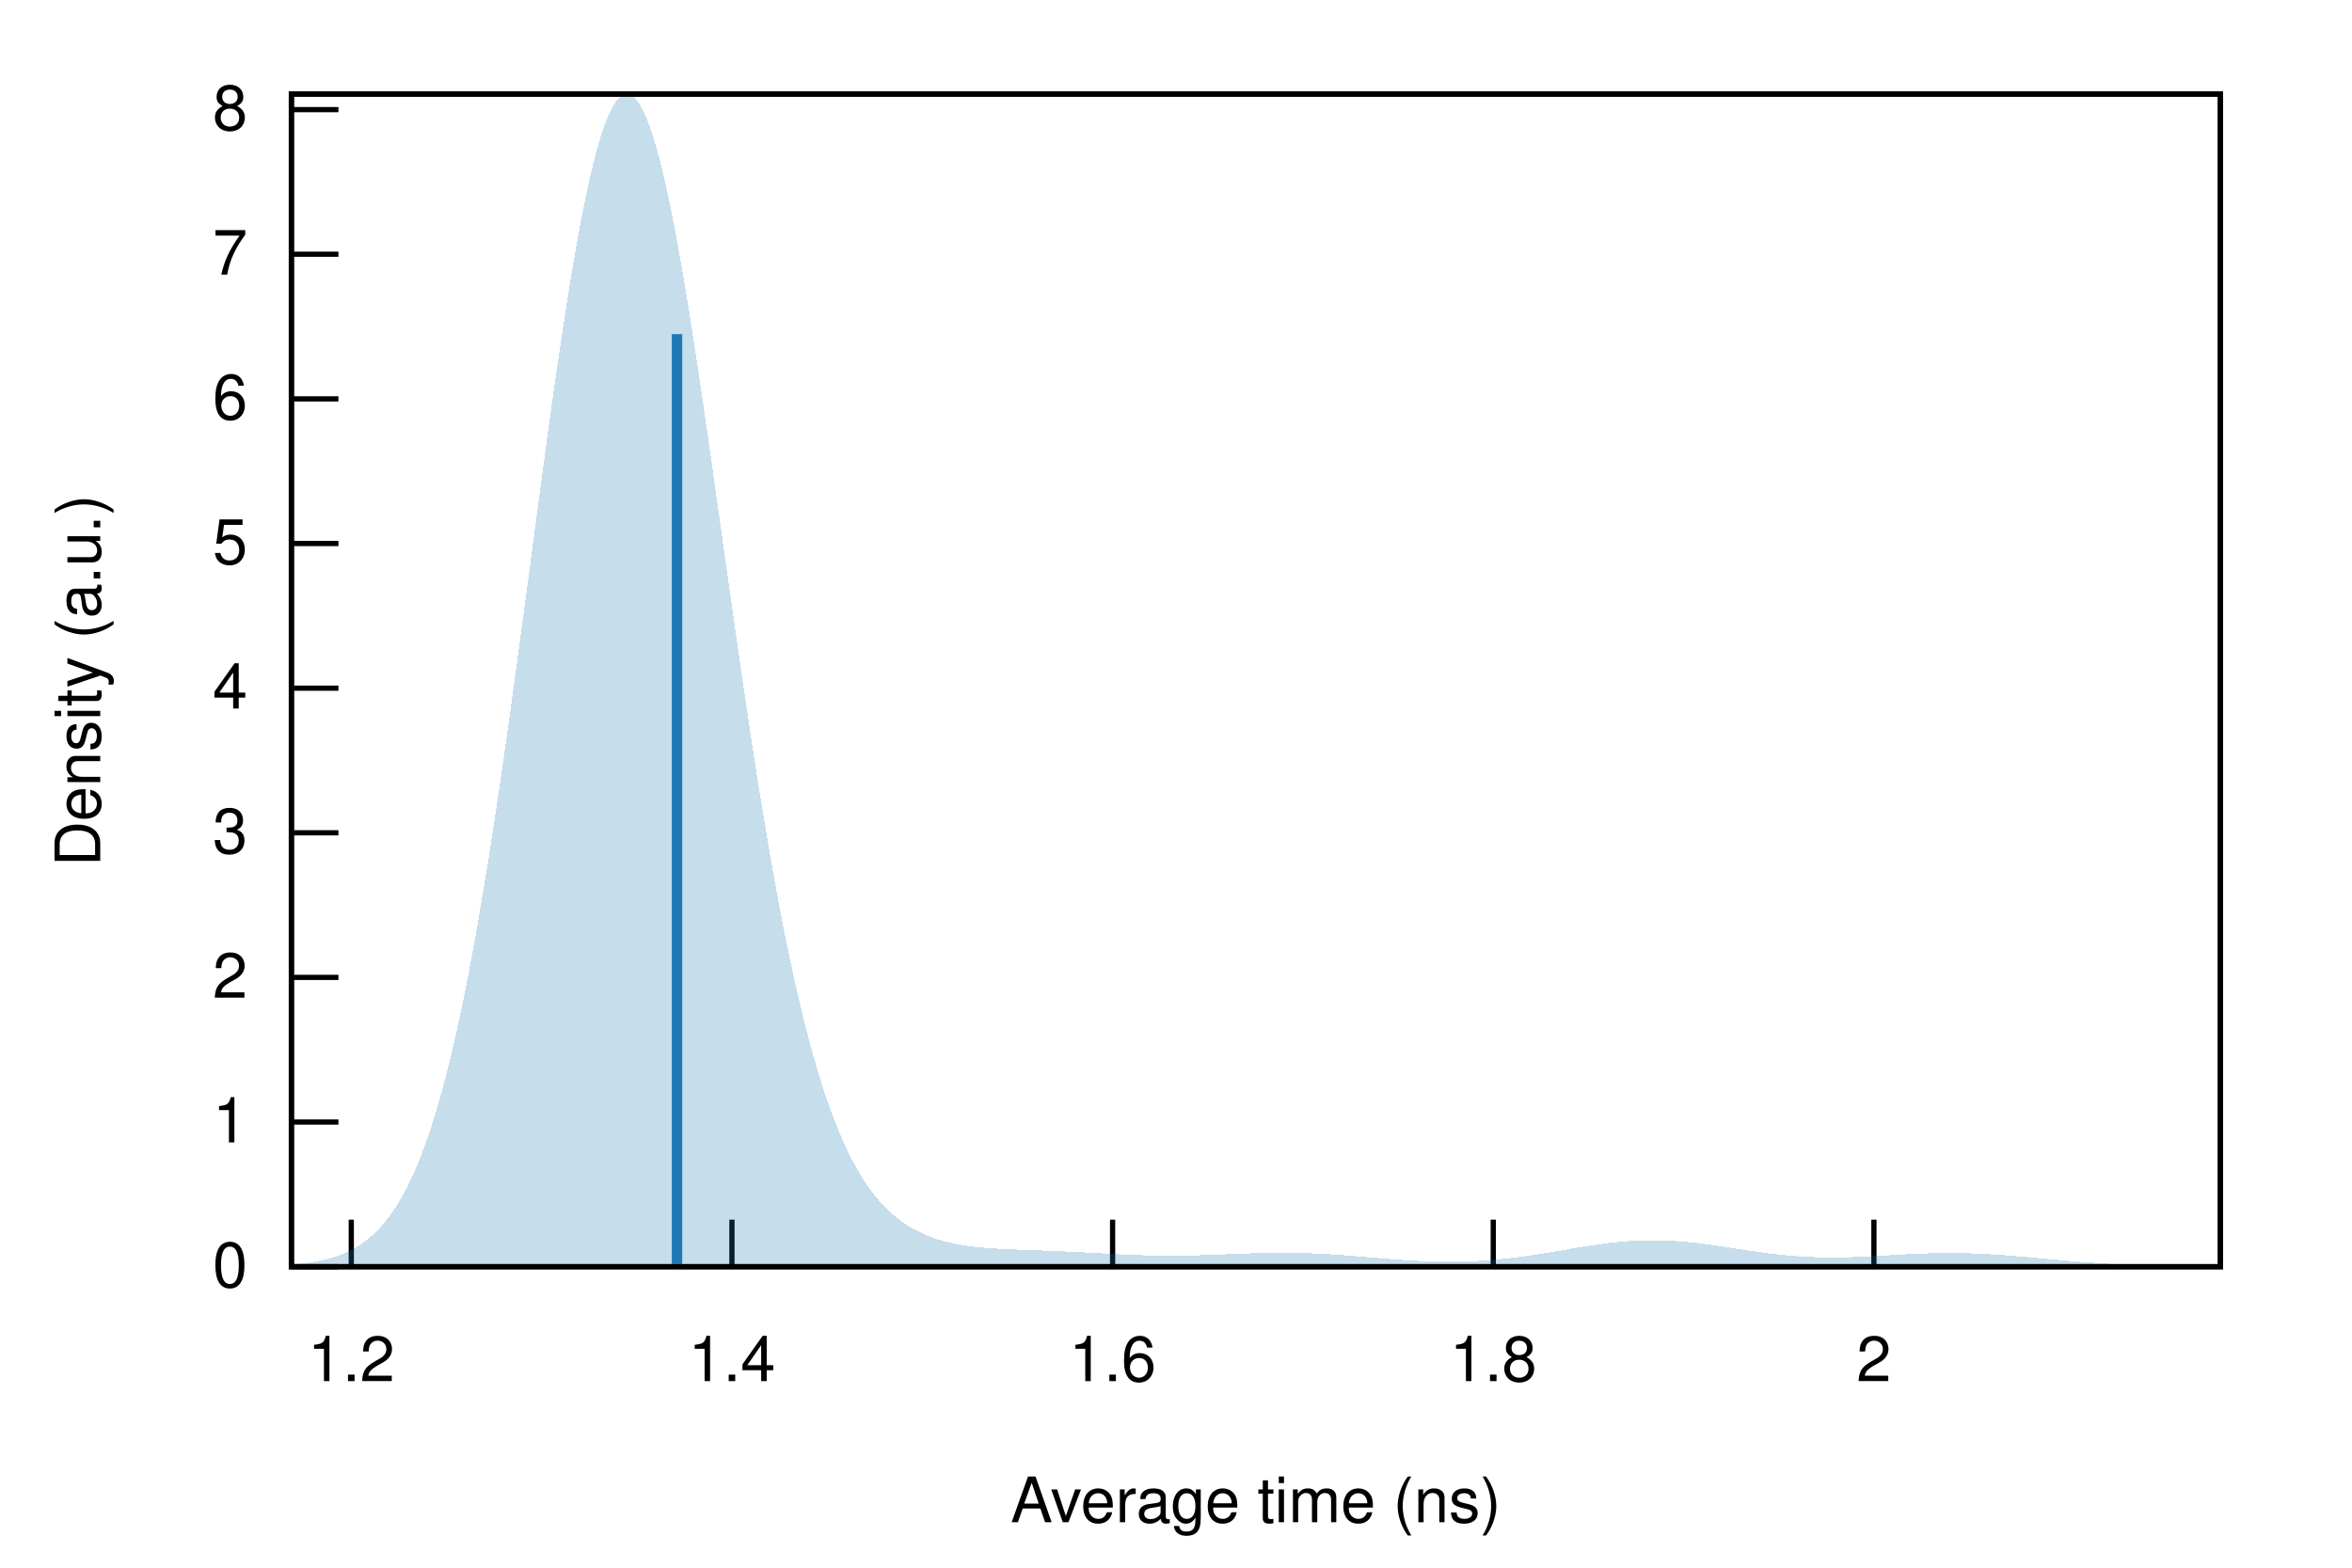
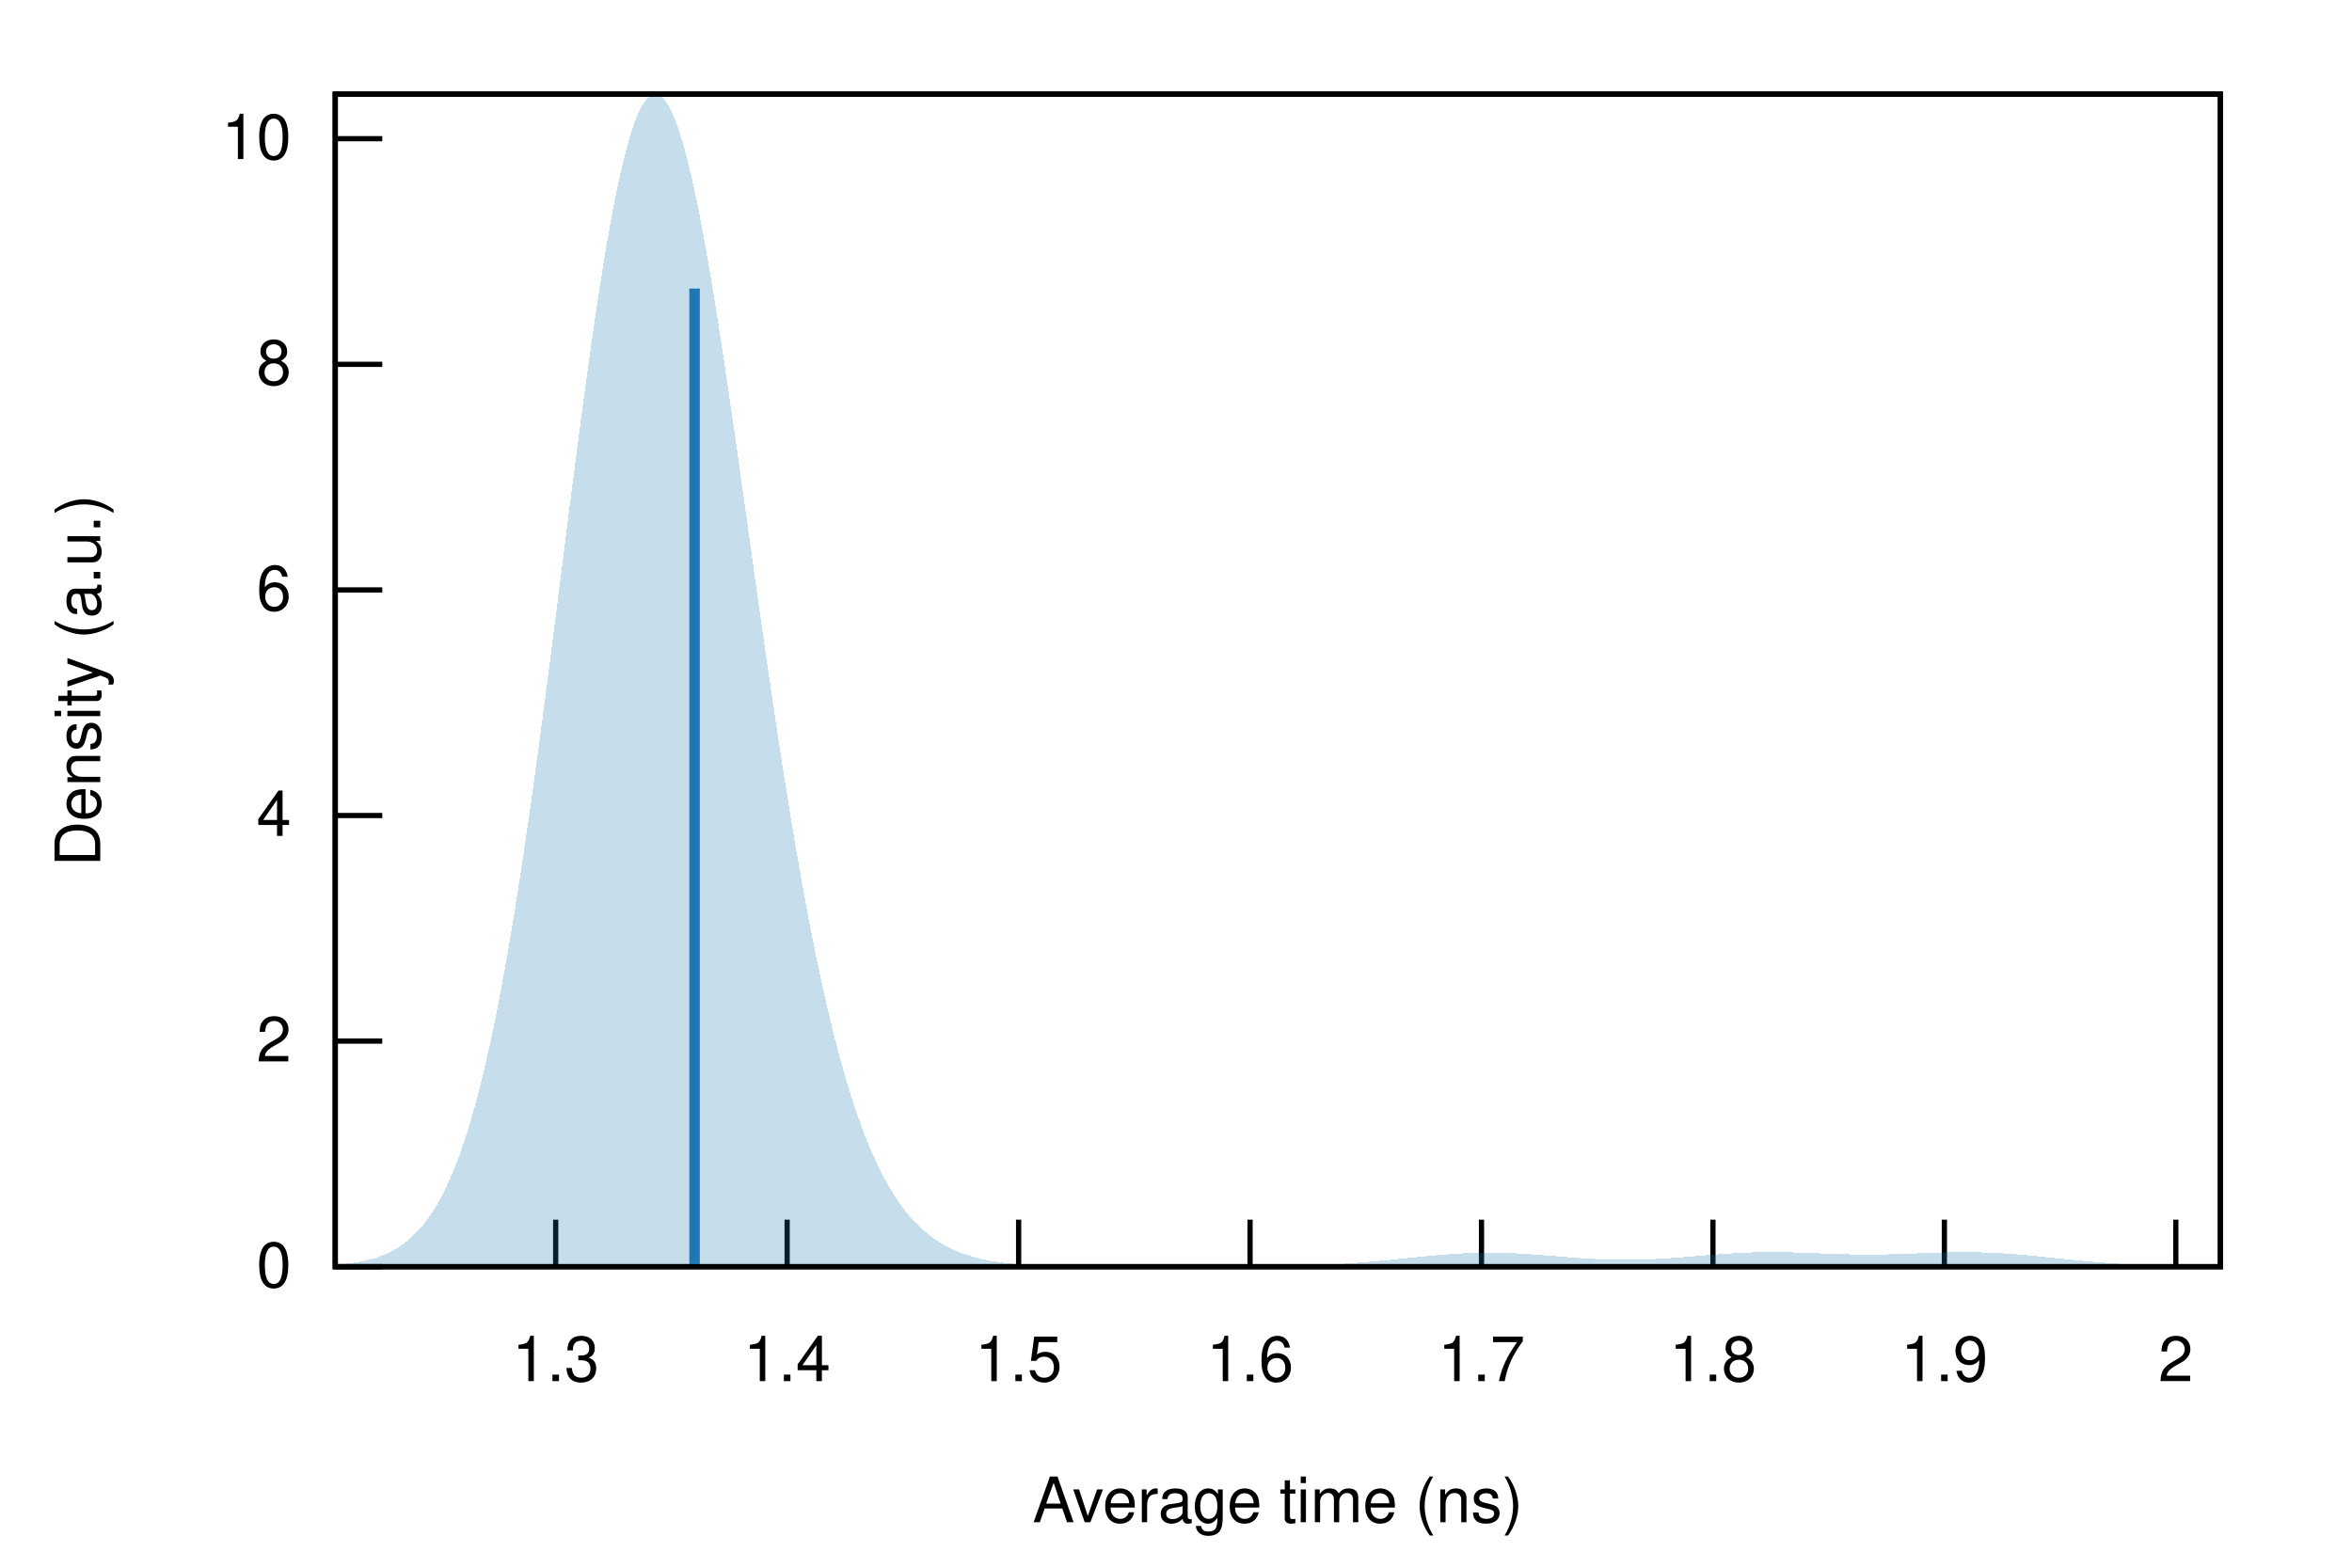
<svg xmlns="http://www.w3.org/2000/svg" xmlns:xlink="http://www.w3.org/1999/xlink" viewBox="0 0 450 300">
  <g id="gnuplot_canvas">
    <rect x="0" y="0" width="450" height="300" fill="none" />
    <defs>
      <circle id="gpDot" r="0.5" stroke-width="0.5" stroke="currentColor" />
      <path id="gpPt0" stroke-width="0.222" stroke="currentColor" d="M-1,0 h2 M0,-1 v2" />
      <path id="gpPt1" stroke-width="0.222" stroke="currentColor" d="M-1,-1 L1,1 M1,-1 L-1,1" />
      <path id="gpPt2" stroke-width="0.222" stroke="currentColor" d="M-1,0 L1,0 M0,-1 L0,1 M-1,-1 L1,1 M-1,1 L1,-1" />
      <rect id="gpPt3" stroke-width="0.222" stroke="currentColor" x="-1" y="-1" width="2" height="2" />
      <rect id="gpPt4" stroke-width="0.222" stroke="currentColor" fill="currentColor" x="-1" y="-1" width="2" height="2" />
      <circle id="gpPt5" stroke-width="0.222" stroke="currentColor" cx="0" cy="0" r="1" />
      <use xlink:href="#gpPt5" id="gpPt6" fill="currentColor" stroke="none" />
      <path id="gpPt7" stroke-width="0.222" stroke="currentColor" d="M0,-1.33 L-1.33,0.67 L1.33,0.67 z" />
      <use xlink:href="#gpPt7" id="gpPt8" fill="currentColor" stroke="none" />
      <use xlink:href="#gpPt7" id="gpPt9" stroke="currentColor" transform="rotate(180)" />
      <use xlink:href="#gpPt9" id="gpPt10" fill="currentColor" stroke="none" />
      <use xlink:href="#gpPt3" id="gpPt11" stroke="currentColor" transform="rotate(45)" />
      <use xlink:href="#gpPt11" id="gpPt12" fill="currentColor" stroke="none" />
      <path id="gpPt13" stroke-width="0.222" stroke="currentColor" d="M0,1.330 L1.265,0.411 L0.782,-1.067 L-0.782,-1.076 L-1.265,0.411 z" />
      <use xlink:href="#gpPt13" id="gpPt14" fill="currentColor" stroke="none" />
      <filter id="textbox" filterUnits="objectBoundingBox" x="0" y="0" height="1" width="1">
        <feFlood flood-color="white" flood-opacity="1" result="bgnd" />
        <feComposite in="SourceGraphic" in2="bgnd" operator="atop" />
      </filter>
      <filter id="greybox" filterUnits="objectBoundingBox" x="0" y="0" height="1" width="1">
        <feFlood flood-color="lightgrey" flood-opacity="1" result="grey" />
        <feComposite in="SourceGraphic" in2="grey" operator="atop" />
      </filter>
    </defs>
    <g fill="none" color="white" stroke="currentColor" stroke-width="1.00" stroke-linecap="butt" stroke-linejoin="miter">
</g>
    <g fill="none" color="black" stroke="currentColor" stroke-width="1.00" stroke-linecap="butt" stroke-linejoin="miter">
-       <path stroke="black" d="M55.75,242.40 L64.75,242.40  " />
-       <g transform="translate(47.36,246.30)" stroke="none" fill="black" font-family="Helvetica" font-size="12.00" text-anchor="end">
+       <path stroke="black" d="M64.14,242.40 L73.14,242.40  " />
+       <g transform="translate(55.75,246.30)" stroke="none" fill="black" font-family="Helvetica" font-size="12.00" text-anchor="end">
        <text>
          <tspan font-family="Helvetica"> 0</tspan>
        </text>
      </g>
    </g>
    <g fill="none" color="black" stroke="currentColor" stroke-width="1.00" stroke-linecap="butt" stroke-linejoin="miter">
-       <path stroke="black" d="M55.75,214.72 L64.75,214.72  " />
-       <g transform="translate(47.36,218.62)" stroke="none" fill="black" font-family="Helvetica" font-size="12.00" text-anchor="end">
-         <text>
-           <tspan font-family="Helvetica"> 1</tspan>
-         </text>
-       </g>
-     </g>
-     <g fill="none" color="black" stroke="currentColor" stroke-width="1.00" stroke-linecap="butt" stroke-linejoin="miter">
-       <path stroke="black" d="M55.75,187.04 L64.75,187.04  " />
-       <g transform="translate(47.36,190.94)" stroke="none" fill="black" font-family="Helvetica" font-size="12.00" text-anchor="end">
+       <path stroke="black" d="M64.14,199.23 L73.14,199.23  " />
+       <g transform="translate(55.75,203.13)" stroke="none" fill="black" font-family="Helvetica" font-size="12.00" text-anchor="end">
        <text>
          <tspan font-family="Helvetica"> 2</tspan>
        </text>
      </g>
    </g>
    <g fill="none" color="black" stroke="currentColor" stroke-width="1.00" stroke-linecap="butt" stroke-linejoin="miter">
-       <path stroke="black" d="M55.75,159.37 L64.75,159.37  " />
-       <g transform="translate(47.36,163.27)" stroke="none" fill="black" font-family="Helvetica" font-size="12.00" text-anchor="end">
-         <text>
-           <tspan font-family="Helvetica"> 3</tspan>
-         </text>
-       </g>
-     </g>
-     <g fill="none" color="black" stroke="currentColor" stroke-width="1.00" stroke-linecap="butt" stroke-linejoin="miter">
-       <path stroke="black" d="M55.75,131.69 L64.75,131.69  " />
-       <g transform="translate(47.36,135.59)" stroke="none" fill="black" font-family="Helvetica" font-size="12.00" text-anchor="end">
+       <path stroke="black" d="M64.14,156.06 L73.14,156.06  " />
+       <g transform="translate(55.75,159.96)" stroke="none" fill="black" font-family="Helvetica" font-size="12.00" text-anchor="end">
        <text>
          <tspan font-family="Helvetica"> 4</tspan>
        </text>
      </g>
    </g>
    <g fill="none" color="black" stroke="currentColor" stroke-width="1.00" stroke-linecap="butt" stroke-linejoin="miter">
-       <path stroke="black" d="M55.75,104.01 L64.75,104.01  " />
-       <g transform="translate(47.36,107.91)" stroke="none" fill="black" font-family="Helvetica" font-size="12.00" text-anchor="end">
-         <text>
-           <tspan font-family="Helvetica"> 5</tspan>
-         </text>
-       </g>
-     </g>
-     <g fill="none" color="black" stroke="currentColor" stroke-width="1.00" stroke-linecap="butt" stroke-linejoin="miter">
-       <path stroke="black" d="M55.75,76.33 L64.75,76.33  " />
-       <g transform="translate(47.36,80.23)" stroke="none" fill="black" font-family="Helvetica" font-size="12.00" text-anchor="end">
+       <path stroke="black" d="M64.14,112.89 L73.14,112.89  " />
+       <g transform="translate(55.75,116.79)" stroke="none" fill="black" font-family="Helvetica" font-size="12.00" text-anchor="end">
        <text>
          <tspan font-family="Helvetica"> 6</tspan>
        </text>
      </g>
    </g>
    <g fill="none" color="black" stroke="currentColor" stroke-width="1.00" stroke-linecap="butt" stroke-linejoin="miter">
-       <path stroke="black" d="M55.75,48.65 L64.75,48.65  " />
-       <g transform="translate(47.36,52.55)" stroke="none" fill="black" font-family="Helvetica" font-size="12.00" text-anchor="end">
-         <text>
-           <tspan font-family="Helvetica"> 7</tspan>
-         </text>
-       </g>
-     </g>
-     <g fill="none" color="black" stroke="currentColor" stroke-width="1.00" stroke-linecap="butt" stroke-linejoin="miter">
-       <path stroke="black" d="M55.75,20.98 L64.75,20.98  " />
-       <g transform="translate(47.36,24.88)" stroke="none" fill="black" font-family="Helvetica" font-size="12.00" text-anchor="end">
+       <path stroke="black" d="M64.14,69.72 L73.14,69.72  " />
+       <g transform="translate(55.75,73.62)" stroke="none" fill="black" font-family="Helvetica" font-size="12.00" text-anchor="end">
        <text>
          <tspan font-family="Helvetica"> 8</tspan>
        </text>
      </g>
    </g>
    <g fill="none" color="black" stroke="currentColor" stroke-width="1.00" stroke-linecap="butt" stroke-linejoin="miter">
-       <path stroke="black" d="M67.21,242.40 L67.21,233.40  " />
-       <g transform="translate(67.21,264.30)" stroke="none" fill="black" font-family="Helvetica" font-size="12.00" text-anchor="middle">
+       <path stroke="black" d="M64.14,26.54 L73.14,26.54  " />
+       <g transform="translate(55.75,30.44)" stroke="none" fill="black" font-family="Helvetica" font-size="12.00" text-anchor="end">
        <text>
-           <tspan font-family="Helvetica"> 1.2</tspan>
+           <tspan font-family="Helvetica"> 10</tspan>
        </text>
      </g>
    </g>
    <g fill="none" color="black" stroke="currentColor" stroke-width="1.00" stroke-linecap="butt" stroke-linejoin="miter">
-       <path stroke="black" d="M140.04,242.40 L140.04,233.40  " />
-       <g transform="translate(140.04,264.30)" stroke="none" fill="black" font-family="Helvetica" font-size="12.00" text-anchor="middle">
+       <path stroke="black" d="M106.32,242.40 L106.32,233.40  " />
+       <g transform="translate(106.32,264.30)" stroke="none" fill="black" font-family="Helvetica" font-size="12.00" text-anchor="middle">
+         <text>
+           <tspan font-family="Helvetica"> 1.3</tspan>
+         </text>
+       </g>
+     </g>
+     <g fill="none" color="black" stroke="currentColor" stroke-width="1.00" stroke-linecap="butt" stroke-linejoin="miter">
+       <path stroke="black" d="M150.60,242.40 L150.60,233.40  " />
+       <g transform="translate(150.60,264.30)" stroke="none" fill="black" font-family="Helvetica" font-size="12.00" text-anchor="middle">
        <text>
          <tspan font-family="Helvetica"> 1.4</tspan>
        </text>
      </g>
    </g>
    <g fill="none" color="black" stroke="currentColor" stroke-width="1.00" stroke-linecap="butt" stroke-linejoin="miter">
-       <path stroke="black" d="M212.87,242.40 L212.87,233.40  " />
-       <g transform="translate(212.87,264.30)" stroke="none" fill="black" font-family="Helvetica" font-size="12.00" text-anchor="middle">
+       <path stroke="black" d="M194.89,242.40 L194.89,233.40  " />
+       <g transform="translate(194.89,264.30)" stroke="none" fill="black" font-family="Helvetica" font-size="12.00" text-anchor="middle">
+         <text>
+           <tspan font-family="Helvetica"> 1.5</tspan>
+         </text>
+       </g>
+     </g>
+     <g fill="none" color="black" stroke="currentColor" stroke-width="1.00" stroke-linecap="butt" stroke-linejoin="miter">
+       <path stroke="black" d="M239.17,242.40 L239.17,233.40  " />
+       <g transform="translate(239.17,264.30)" stroke="none" fill="black" font-family="Helvetica" font-size="12.00" text-anchor="middle">
        <text>
          <tspan font-family="Helvetica"> 1.6</tspan>
        </text>
      </g>
    </g>
    <g fill="none" color="black" stroke="currentColor" stroke-width="1.00" stroke-linecap="butt" stroke-linejoin="miter">
-       <path stroke="black" d="M285.70,242.40 L285.70,233.40  " />
-       <g transform="translate(285.70,264.30)" stroke="none" fill="black" font-family="Helvetica" font-size="12.00" text-anchor="middle">
+       <path stroke="black" d="M283.45,242.40 L283.45,233.40  " />
+       <g transform="translate(283.45,264.30)" stroke="none" fill="black" font-family="Helvetica" font-size="12.00" text-anchor="middle">
+         <text>
+           <tspan font-family="Helvetica"> 1.7</tspan>
+         </text>
+       </g>
+     </g>
+     <g fill="none" color="black" stroke="currentColor" stroke-width="1.00" stroke-linecap="butt" stroke-linejoin="miter">
+       <path stroke="black" d="M327.73,242.40 L327.73,233.40  " />
+       <g transform="translate(327.73,264.30)" stroke="none" fill="black" font-family="Helvetica" font-size="12.00" text-anchor="middle">
        <text>
          <tspan font-family="Helvetica"> 1.8</tspan>
        </text>
      </g>
    </g>
    <g fill="none" color="black" stroke="currentColor" stroke-width="1.00" stroke-linecap="butt" stroke-linejoin="miter">
-       <path stroke="black" d="M358.53,242.40 L358.53,233.40  " />
-       <g transform="translate(358.53,264.30)" stroke="none" fill="black" font-family="Helvetica" font-size="12.00" text-anchor="middle">
+       <path stroke="black" d="M372.01,242.40 L372.01,233.40  " />
+       <g transform="translate(372.01,264.30)" stroke="none" fill="black" font-family="Helvetica" font-size="12.00" text-anchor="middle">
+         <text>
+           <tspan font-family="Helvetica"> 1.9</tspan>
+         </text>
+       </g>
+     </g>
+     <g fill="none" color="black" stroke="currentColor" stroke-width="1.00" stroke-linecap="butt" stroke-linejoin="miter">
+       <path stroke="black" d="M416.29,242.40 L416.29,233.40  " />
+       <g transform="translate(416.29,264.30)" stroke="none" fill="black" font-family="Helvetica" font-size="12.00" text-anchor="middle">
        <text>
          <tspan font-family="Helvetica"> 2</tspan>
        </text>
      </g>
    </g>
    <g fill="none" color="black" stroke="currentColor" stroke-width="1.00" stroke-linecap="butt" stroke-linejoin="miter">
</g>
    <g fill="none" color="black" stroke="currentColor" stroke-width="1.00" stroke-linecap="butt" stroke-linejoin="miter">
-       <path stroke="black" d="M55.75,18.01 L55.75,242.40 L424.82,242.40 L424.82,18.01 L55.75,18.01 Z  " />
+       <path stroke="black" d="M64.14,18.01 L64.14,242.40 L424.82,242.40 L424.82,18.01 L64.14,18.01 Z  " />
    </g>
    <g fill="none" color="black" stroke="currentColor" stroke-width="1.00" stroke-linecap="butt" stroke-linejoin="miter">
      <g transform="translate(19.18,130.21) rotate(270)" stroke="none" fill="black" font-family="Helvetica" font-size="12.00" text-anchor="middle">
        <text>
          <tspan font-family="Helvetica">Density (a.u.)</tspan>
        </text>
      </g>
    </g>
    <g fill="none" color="black" stroke="currentColor" stroke-width="1.00" stroke-linecap="butt" stroke-linejoin="miter">
-       <g transform="translate(240.28,291.30)" stroke="none" fill="black" font-family="Helvetica" font-size="12.00" text-anchor="middle">
+       <g transform="translate(244.48,291.30)" stroke="none" fill="black" font-family="Helvetica" font-size="12.00" text-anchor="middle">
        <text>
          <tspan font-family="Helvetica">Average time (ns)</tspan>
        </text>
      </g>
    </g>
    <g fill="none" color="black" stroke="currentColor" stroke-width="1.00" stroke-linecap="butt" stroke-linejoin="miter">
</g>
    <g id="gnuplot_plot_1">
      <g fill="none" color="black" stroke="currentColor" stroke-width="1.00" stroke-linecap="butt" stroke-linejoin="miter">
        <g stroke="none" shape-rendering="crispEdges">
-           <polygon fill="rgb( 31, 120, 180)" fill-opacity="0.25" points="55.75,242.00 56.49,241.94 57.23,241.87 57.97,241.78 58.71,241.69 59.45,241.58 60.19,241.46 60.93,241.32 61.67,241.17 62.41,240.99 63.15,240.80 63.89,240.58 64.63,240.33 65.37,240.05 66.10,239.74 66.84,239.39 67.58,239.01 68.32,238.58 69.06,238.10 69.80,237.58 70.54,237.00 71.28,236.36 72.02,235.65 72.76,234.88 73.50,234.03 74.24,233.10 74.98,232.09 75.72,230.99 76.46,229.79 77.20,228.49 77.94,227.08 78.68,225.56 79.42,223.92 80.16,222.15 80.90,220.25 81.64,218.22 82.38,216.04 83.12,213.72 83.86,211.25 84.60,208.63 85.33,205.84 86.07,202.89 86.81,199.78 87.55,196.50 88.29,193.06 89.03,189.45 89.77,185.67 90.51,181.72 91.25,177.61 91.99,173.34 92.73,168.91 93.47,164.34 94.21,159.62 94.95,154.76 95.69,149.77 96.43,144.67 97.17,139.46 97.91,134.16 98.65,128.78 99.39,123.33 100.13,117.83 100.87,112.30 101.61,106.75 102.35,101.20 103.09,95.67 103.83,90.18 104.56,84.75 105.30,79.40 106.04,74.15 106.78,69.02 107.52,64.03 108.26,59.21 109.00,54.57 109.74,50.12 110.48,45.90 111.22,41.92 111.96,38.20 112.70,34.75 113.44,31.59 114.18,28.73 114.92,26.19 115.66,23.98 116.40,22.10 117.14,20.57 117.88,19.39 118.62,18.57 119.36,18.11 120.10,18.01 120.84,18.27 121.58,18.89 122.32,19.86 123.06,21.18 123.79,22.85 124.53,24.84 125.27,27.16 126.01,29.79 126.75,32.71 127.49,35.92 128.23,39.39 128.97,43.12 129.71,47.07 130.45,51.24 131.19,55.61 131.93,60.15 132.67,64.85 133.41,69.69 134.15,74.65 134.89,79.70 135.63,84.84 136.37,90.03 137.11,95.27 137.85,100.53 138.59,105.80 139.33,111.05 140.07,116.28 140.81,121.47 141.55,126.60 142.29,131.67 143.03,136.65 143.76,141.54 144.50,146.33 145.24,151.01 145.98,155.57 146.72,160.00 147.46,164.30 148.20,168.46 148.94,172.48 149.68,176.36 150.42,180.09 151.16,183.67 151.90,187.10 152.64,190.38 153.38,193.51 154.12,196.49 154.86,199.33 155.60,202.02 156.34,204.58 157.08,207.00 157.82,209.28 158.56,211.43 159.30,213.46 160.04,215.37 160.78,217.17 161.52,218.85 162.26,220.42 162.99,221.89 163.73,223.27 164.47,224.55 165.21,225.75 165.95,226.86 166.69,227.89 167.43,228.85 168.17,229.74 168.91,230.56 169.65,231.32 170.39,232.02 171.13,232.67 171.87,233.27 172.61,233.82 173.35,234.33 174.09,234.79 174.83,235.22 175.57,235.61 176.31,235.97 177.05,236.30 177.79,236.60 178.53,236.87 179.27,237.12 180.01,237.34 180.75,237.55 181.49,237.73 182.22,237.90 182.96,238.05 183.70,238.19 184.44,238.31 185.18,238.42 185.92,238.52 186.66,238.60 187.40,238.68 188.14,238.75 188.88,238.82 189.62,238.87 190.36,238.92 191.10,238.97 191.84,239.01 192.58,239.05 193.32,239.08 194.06,239.11 194.80,239.14 195.54,239.17 196.28,239.20 197.02,239.22 197.76,239.25 198.50,239.28 199.24,239.30 199.98,239.33 200.72,239.36 201.45,239.39 202.19,239.42 202.93,239.45 203.67,239.48 204.41,239.52 205.15,239.55 205.89,239.59 206.63,239.62 207.37,239.66 208.11,239.70 208.85,239.74 209.59,239.78 210.33,239.82 211.07,239.86 211.81,239.90 212.55,239.94 213.29,239.98 214.03,240.02 214.77,240.05 215.51,240.09 216.25,240.12 216.99,240.15 217.73,240.18 218.47,240.20 219.21,240.23 219.95,240.25 220.69,240.26 221.42,240.28 222.16,240.29 222.90,240.29 223.64,240.30 224.38,240.30 225.12,240.30 225.86,240.29 226.60,240.28 227.34,240.27 228.08,240.25 228.82,240.23 229.56,240.21 230.30,240.19 231.04,240.16 231.78,240.14 232.52,240.11 233.26,240.08 234.00,240.05 234.74,240.02 235.48,239.99 236.22,239.96 236.96,239.93 237.70,239.90 238.44,239.87 239.18,239.85 239.92,239.82 240.65,239.80 241.39,239.78 242.13,239.76 242.87,239.75 243.61,239.74 244.35,239.73 245.09,239.73 245.83,239.73 246.57,239.74 247.31,239.74 248.05,239.76 248.79,239.77 249.53,239.79 250.27,239.82 251.01,239.85 251.75,239.88 252.49,239.92 253.23,239.96 253.97,240.00 254.71,240.04 255.45,240.09 256.19,240.15 256.93,240.20 257.67,240.26 258.41,240.31 259.15,240.37 259.88,240.43 260.62,240.50 261.36,240.56 262.10,240.62 262.84,240.68 263.58,240.74 264.32,240.80 265.06,240.86 265.80,240.92 266.54,240.98 267.28,241.03 268.02,241.09 268.76,241.14 269.50,241.18 270.24,241.23 270.98,241.27 271.72,241.30 272.46,241.34 273.20,241.37 273.94,241.39 274.68,241.41 275.42,241.43 276.16,241.44 276.90,241.44 277.64,241.44 278.38,241.44 279.12,241.43 279.85,241.41 280.59,241.39 281.33,241.36 282.07,241.33 282.81,241.29 283.55,241.25 284.29,241.20 285.03,241.14 285.77,241.08 286.51,241.02 287.25,240.94 287.99,240.87 288.73,240.78 289.47,240.70 290.21,240.60 290.95,240.51 291.69,240.41 292.43,240.30 293.17,240.19 293.91,240.08 294.65,239.96 295.39,239.84 296.13,239.72 296.87,239.60 297.61,239.48 298.35,239.35 299.08,239.22 299.82,239.10 300.56,238.97 301.30,238.85 302.04,238.72 302.78,238.60 303.52,238.48 304.26,238.37 305.00,238.26 305.74,238.15 306.48,238.05 307.22,237.95 307.96,237.86 308.70,237.77 309.44,237.69 310.18,237.62 310.92,237.56 311.66,237.50 312.40,237.45 313.14,237.41 313.88,237.38 314.62,237.36 315.36,237.34 316.10,237.34 316.84,237.34 317.58,237.35 318.31,237.37 319.05,237.40 319.79,237.44 320.53,237.49 321.27,237.54 322.01,237.60 322.75,237.67 323.49,237.74 324.23,237.82 324.97,237.91 325.71,238.00 326.45,238.10 327.19,238.20 327.93,238.31 328.67,238.41 329.41,238.52 330.15,238.64 330.89,238.75 331.63,238.86 332.37,238.98 333.11,239.09 333.85,239.20 334.59,239.32 335.33,239.42 336.07,239.53 336.81,239.63 337.54,239.73 338.28,239.83 339.02,239.92 339.76,240.01 340.50,240.09 341.24,240.17 341.98,240.24 342.72,240.30 343.46,240.36 344.20,240.42 344.94,240.47 345.68,240.51 346.42,240.54 347.16,240.57 347.90,240.60 348.64,240.61 349.38,240.62 350.12,240.63 350.86,240.63 351.60,240.62 352.34,240.61 353.08,240.60 353.82,240.58 354.56,240.56 355.30,240.53 356.04,240.50 356.78,240.47 357.51,240.43 358.25,240.39 358.99,240.35 359.73,240.31 360.47,240.27 361.21,240.23 361.95,240.18 362.69,240.14 363.43,240.10 364.17,240.06 364.91,240.02 365.65,239.98 366.39,239.95 367.13,239.92 367.87,239.89 368.61,239.86 369.35,239.84 370.09,239.82 370.83,239.81 371.57,239.79 372.31,239.79 373.05,239.79 373.79,239.79 374.53,239.79 375.27,239.81 376.01,239.82 376.74,239.84 377.48,239.86 378.22,239.89 378.96,239.93 379.70,239.96 380.44,240.00 381.18,240.05 381.92,240.10 382.66,240.15 383.40,240.20 384.14,240.26 384.88,240.31 385.62,240.38 386.36,240.44 387.10,240.50 387.84,240.57 388.58,240.64 389.32,240.70 390.06,240.77 390.80,240.84 391.54,240.91 392.28,240.98 393.02,241.04 393.76,241.11 394.50,241.17 395.24,241.24 395.97,241.30 396.71,241.36 397.45,241.42 398.19,241.48 398.93,241.54 399.67,241.59 400.41,241.64 401.15,241.70 401.89,241.74 402.63,241.79 403.37,241.83 404.11,241.88 404.85,241.91 405.59,241.95 406.33,241.99 407.07,242.02 407.81,242.05 408.55,242.08 409.29,242.11 410.03,242.13 410.77,242.16 411.51,242.18 412.25,242.20 412.99,242.22 413.73,242.24 414.47,242.25 415.20,242.27 415.94,242.28 416.68,242.29 417.42,242.30 418.16,242.31 418.90,242.32 419.64,242.33 420.38,242.34 421.12,242.35 421.86,242.35 422.60,242.36 423.34,242.36 424.08,242.37 424.82,242.37 424.82,242.40 424.08,242.40 423.34,242.40 422.60,242.40 421.86,242.40 421.12,242.40 420.38,242.40 419.64,242.40 418.90,242.40 418.16,242.40 417.42,242.40 416.68,242.40 415.94,242.40 415.20,242.40 414.47,242.40 413.73,242.40 412.99,242.40 412.25,242.40 411.51,242.40 410.77,242.40 410.03,242.40 409.29,242.40 408.55,242.40 407.81,242.40 407.07,242.40 406.33,242.40 405.59,242.40 404.85,242.40 404.11,242.40 403.37,242.40 402.63,242.40 401.89,242.40 401.15,242.40 400.41,242.40 399.67,242.40 398.93,242.40 398.19,242.40 397.45,242.40 396.71,242.40 395.97,242.40 395.24,242.40 394.50,242.40 393.76,242.40 393.02,242.40 392.28,242.40 391.54,242.40 390.80,242.40 390.06,242.40 389.32,242.40 388.58,242.40 387.84,242.40 387.10,242.40 386.36,242.40 385.62,242.40 384.88,242.40 384.14,242.40 383.40,242.40 382.66,242.40 381.92,242.40 381.18,242.40 380.44,242.40 379.70,242.40 378.96,242.40 378.22,242.40 377.48,242.40 376.74,242.40 376.01,242.40 375.27,242.40 374.53,242.40 373.79,242.40 373.05,242.40 372.31,242.40 371.57,242.40 370.83,242.40 370.09,242.40 369.35,242.40 368.61,242.40 367.87,242.40 367.13,242.40 366.39,242.40 365.65,242.40 364.91,242.40 364.17,242.40 363.43,242.40 362.69,242.40 361.95,242.40 361.21,242.40 360.47,242.40 359.73,242.40 358.99,242.40 358.25,242.40 357.51,242.40 356.78,242.40 356.04,242.40 355.30,242.40 354.56,242.40 353.82,242.40 353.08,242.40 352.34,242.40 351.60,242.40 350.86,242.40 350.12,242.40 349.38,242.40 348.64,242.40 347.90,242.40 347.16,242.40 346.42,242.40 345.68,242.40 344.94,242.40 344.20,242.40 343.46,242.40 342.72,242.40 341.98,242.40 341.24,242.40 340.50,242.40 339.76,242.40 339.02,242.40 338.28,242.40 337.54,242.40 336.81,242.40 336.07,242.40 335.33,242.40 334.59,242.40 333.85,242.40 333.11,242.40 332.37,242.40 331.63,242.40 330.89,242.40 330.15,242.40 329.41,242.40 328.67,242.40 327.93,242.40 327.19,242.40 326.45,242.40 325.71,242.40 324.97,242.40 324.23,242.40 323.49,242.40 322.75,242.40 322.01,242.40 321.27,242.40 320.53,242.40 319.79,242.40 319.05,242.40 318.31,242.40 317.58,242.40 316.84,242.40 316.10,242.40 315.36,242.40 314.62,242.40 313.88,242.40 313.14,242.40 312.40,242.40 311.66,242.40 310.92,242.40 310.18,242.40 309.44,242.40 308.70,242.40 307.96,242.40 307.22,242.40 306.48,242.40 305.74,242.40 305.00,242.40 304.26,242.40 303.52,242.40 302.78,242.40 302.04,242.40 301.30,242.40 300.56,242.40 299.82,242.40 299.08,242.40 298.35,242.40 297.61,242.40 296.87,242.40 296.13,242.40 295.39,242.40 294.65,242.40 293.91,242.40 293.17,242.40 292.43,242.40 291.69,242.40 290.95,242.40 290.21,242.40 289.47,242.40 288.73,242.40 287.99,242.40 287.25,242.40 286.51,242.40 285.77,242.40 285.03,242.40 284.29,242.40 283.55,242.40 282.81,242.40 282.07,242.40 281.33,242.40 280.59,242.40 279.85,242.40 279.12,242.40 278.38,242.40 277.64,242.40 276.90,242.40 276.16,242.40 275.42,242.40 274.68,242.40 273.94,242.40 273.20,242.40 272.46,242.40 271.72,242.40 270.98,242.40 270.24,242.40 269.50,242.40 268.76,242.40 268.02,242.40 267.28,242.40 266.54,242.40 265.80,242.40 265.06,242.40 264.32,242.40 263.58,242.40 262.84,242.40 262.10,242.40 261.36,242.40 260.62,242.40 259.88,242.40 259.15,242.40 258.41,242.40 257.67,242.40 256.93,242.40 256.19,242.40 255.45,242.40 254.71,242.40 253.97,242.40 253.23,242.40 252.49,242.40 251.75,242.40 251.01,242.40 250.27,242.40 249.53,242.40 248.79,242.40 248.05,242.40 247.31,242.40 246.57,242.40 245.83,242.40 245.09,242.40 244.35,242.40 243.61,242.40 242.87,242.40 242.13,242.40 241.39,242.40 240.65,242.40 239.92,242.40 239.18,242.40 238.44,242.40 237.70,242.40 236.96,242.40 236.22,242.40 235.48,242.40 234.74,242.40 234.00,242.40 233.26,242.40 232.52,242.40 231.78,242.40 231.04,242.40 230.30,242.40 229.56,242.40 228.82,242.40 228.08,242.40 227.34,242.40 226.60,242.40 225.86,242.40 225.12,242.40 224.38,242.40 223.64,242.40 222.90,242.40 222.16,242.40 221.42,242.40 220.69,242.40 219.95,242.40 219.21,242.40 218.47,242.40 217.73,242.40 216.99,242.40 216.25,242.40 215.51,242.40 214.77,242.40 214.03,242.40 213.29,242.40 212.55,242.40 211.81,242.40 211.07,242.40 210.33,242.40 209.59,242.40 208.85,242.40 208.11,242.40 207.37,242.40 206.63,242.40 205.89,242.40 205.15,242.40 204.41,242.40 203.67,242.40 202.93,242.40 202.19,242.40 201.45,242.40 200.72,242.40 199.98,242.40 199.24,242.40 198.50,242.40 197.76,242.40 197.02,242.40 196.28,242.40 195.54,242.40 194.80,242.40 194.06,242.40 193.32,242.40 192.58,242.40 191.84,242.40 191.10,242.40 190.36,242.40 189.62,242.40 188.88,242.40 188.14,242.40 187.40,242.40 186.66,242.40 185.92,242.40 185.18,242.40 184.44,242.40 183.70,242.40 182.96,242.40 182.22,242.40 181.49,242.40 180.75,242.40 180.01,242.40 179.27,242.40 178.53,242.40 177.79,242.40 177.05,242.40 176.31,242.40 175.57,242.40 174.83,242.40 174.09,242.40 173.35,242.40 172.61,242.40 171.87,242.40 171.13,242.40 170.39,242.40 169.65,242.40 168.91,242.40 168.17,242.40 167.43,242.40 166.69,242.40 165.95,242.40 165.21,242.40 164.47,242.40 163.73,242.40 162.99,242.40 162.26,242.40 161.52,242.40 160.78,242.40 160.04,242.40 159.30,242.40 158.56,242.40 157.82,242.40 157.08,242.40 156.34,242.40 155.60,242.40 154.86,242.40 154.12,242.40 153.38,242.40 152.64,242.40 151.90,242.40 151.16,242.40 150.42,242.40 149.68,242.40 148.94,242.40 148.20,242.40 147.46,242.40 146.72,242.40 145.98,242.40 145.24,242.40 144.50,242.40 143.76,242.40 143.03,242.40 142.29,242.40 141.55,242.40 140.81,242.40 140.07,242.40 139.33,242.40 138.59,242.40 137.85,242.40 137.11,242.40 136.37,242.40 135.63,242.40 134.89,242.40 134.15,242.40 133.41,242.40 132.67,242.40 131.93,242.40 131.19,242.40 130.45,242.40 129.71,242.40 128.97,242.40 128.23,242.40 127.49,242.40 126.75,242.40 126.01,242.40 125.27,242.40 124.53,242.40 123.79,242.40 123.06,242.40 122.32,242.40 121.58,242.40 120.84,242.40 120.10,242.40 119.36,242.40 118.62,242.40 117.88,242.40 117.14,242.40 116.40,242.40 115.66,242.40 114.92,242.40 114.18,242.40 113.44,242.40 112.70,242.40 111.96,242.40 111.22,242.40 110.48,242.40 109.74,242.40 109.00,242.40 108.26,242.40 107.52,242.40 106.78,242.40 106.04,242.40 105.30,242.40 104.56,242.40 103.83,242.40 103.09,242.40 102.35,242.40 101.61,242.40 100.87,242.40 100.13,242.40 99.39,242.40 98.65,242.40 97.91,242.40 97.17,242.40 96.43,242.40 95.69,242.40 94.95,242.40 94.21,242.40 93.47,242.40 92.73,242.40 91.99,242.40 91.25,242.40 90.51,242.40 89.77,242.40 89.03,242.40 88.29,242.40 87.55,242.40 86.81,242.40 86.07,242.40 85.33,242.40 84.60,242.40 83.86,242.40 83.12,242.40 82.38,242.40 81.64,242.40 80.90,242.40 80.16,242.40 79.42,242.40 78.68,242.40 77.94,242.40 77.20,242.40 76.46,242.40 75.72,242.40 74.98,242.40 74.24,242.40 73.50,242.40 72.76,242.40 72.02,242.40 71.28,242.40 70.54,242.40 69.80,242.40 69.06,242.40 68.32,242.40 67.58,242.40 66.84,242.40 66.10,242.40 65.37,242.40 64.63,242.40 63.89,242.40 63.15,242.40 62.41,242.40 61.67,242.40 60.93,242.40 60.19,242.40 59.45,242.40 58.71,242.40 57.97,242.40 57.23,242.40 56.49,242.40 55.75,242.40 " />
+           <polygon fill="rgb( 31, 120, 180)" fill-opacity="0.25" points="64.14,242.05 64.86,241.99 65.59,241.92 66.31,241.84 67.03,241.75 67.75,241.64 68.48,241.52 69.20,241.39 69.92,241.23 70.65,241.06 71.37,240.86 72.09,240.64 72.81,240.38 73.54,240.10 74.26,239.78 74.98,239.42 75.70,239.02 76.43,238.57 77.15,238.07 77.87,237.52 78.60,236.90 79.32,236.22 80.04,235.47 80.76,234.64 81.49,233.73 82.21,232.73 82.93,231.64 83.66,230.45 84.38,229.15 85.10,227.73 85.82,226.20 86.55,224.54 87.27,222.74 87.99,220.81 88.72,218.73 89.44,216.50 90.16,214.11 90.88,211.56 91.61,208.85 92.33,205.97 93.05,202.91 93.78,199.68 94.50,196.27 95.22,192.68 95.94,188.91 96.67,184.96 97.39,180.84 98.11,176.55 98.83,172.08 99.56,167.46 100.28,162.67 101.00,157.74 101.73,152.67 102.45,147.47 103.17,142.15 103.89,136.73 104.62,131.22 105.34,125.64 106.06,120.00 106.79,114.32 107.51,108.62 108.23,102.92 108.95,97.24 109.68,91.60 110.40,86.02 111.12,80.52 111.85,75.13 112.57,69.86 113.29,64.74 114.01,59.79 114.74,55.04 115.46,50.49 116.18,46.18 116.90,42.11 117.63,38.32 118.35,34.81 119.07,31.60 119.80,28.71 120.52,26.14 121.24,23.91 121.96,22.03 122.69,20.50 123.41,19.33 124.13,18.53 124.86,18.08 125.58,18.01 126.30,18.30 127.02,18.95 127.75,19.95 128.47,21.30 129.19,22.99 129.92,25.00 130.64,27.34 131.36,29.97 132.08,32.90 132.81,36.10 133.53,39.56 134.25,43.26 134.97,47.18 135.70,51.31 136.42,55.62 137.14,60.11 137.87,64.74 138.59,69.50 139.31,74.37 140.03,79.33 140.76,84.37 141.48,89.47 142.20,94.60 142.93,99.75 143.65,104.91 144.37,110.06 145.09,115.19 145.82,120.28 146.54,125.32 147.26,130.29 147.99,135.19 148.71,140.01 149.43,144.74 150.15,149.36 150.88,153.87 151.60,158.27 152.32,162.55 153.05,166.71 153.77,170.73 154.49,174.62 155.21,178.38 155.94,182.00 156.66,185.48 157.38,188.83 158.10,192.03 158.83,195.10 159.55,198.04 160.27,200.84 161.00,203.51 161.72,206.05 162.44,208.46 163.16,210.75 163.89,212.91 164.61,214.96 165.33,216.90 166.06,218.73 166.78,220.45 167.50,222.06 168.22,223.59 168.95,225.01 169.67,226.35 170.39,227.60 171.12,228.77 171.84,229.86 172.56,230.87 173.28,231.82 174.01,232.70 174.73,233.52 175.45,234.27 176.17,234.97 176.90,235.62 177.62,236.22 178.34,236.78 179.07,237.29 179.79,237.75 180.51,238.19 181.23,238.58 181.96,238.94 182.68,239.28 183.40,239.58 184.13,239.86 184.85,240.11 185.57,240.34 186.29,240.55 187.02,240.74 187.74,240.91 188.46,241.07 189.19,241.21 189.91,241.34 190.63,241.45 191.35,241.56 192.08,241.65 192.80,241.74 193.52,241.81 194.25,241.88 194.97,241.94 195.69,241.99 196.41,242.04 197.14,242.09 197.86,242.12 198.58,242.16 199.30,242.19 200.03,242.21 200.75,242.24 201.47,242.26 202.20,242.28 202.92,242.29 203.64,242.31 204.36,242.32 205.09,242.33 205.81,242.34 206.53,242.35 207.26,242.36 207.98,242.36 208.70,242.37 209.42,242.37 210.15,242.38 210.87,242.38 211.59,242.38 212.32,242.39 213.04,242.39 213.76,242.39 214.48,242.39 215.21,242.39 215.93,242.39 216.65,242.39 217.37,242.40 218.10,242.40 218.82,242.40 219.54,242.40 220.27,242.40 220.99,242.40 221.71,242.40 222.43,242.40 223.16,242.40 223.88,242.40 224.60,242.40 225.33,242.40 226.05,242.40 226.77,242.40 227.49,242.40 228.22,242.40 228.94,242.39 229.66,242.39 230.39,242.39 231.11,242.39 231.83,242.39 232.55,242.39 233.28,242.39 234.00,242.39 234.72,242.38 235.44,242.38 236.17,242.38 236.89,242.37 237.61,242.37 238.34,242.37 239.06,242.36 239.78,242.36 240.50,242.35 241.23,242.34 241.95,242.33 242.67,242.33 243.40,242.32 244.12,242.31 244.84,242.29 245.56,242.28 246.29,242.27 247.01,242.25 247.73,242.23 248.46,242.21 249.18,242.19 249.90,242.17 250.62,242.15 251.35,242.12 252.07,242.09 252.79,242.06 253.52,242.03 254.24,241.99 254.96,241.96 255.68,241.92 256.41,241.88 257.13,241.83 257.85,241.78 258.57,241.73 259.30,241.68 260.02,241.63 260.74,241.57 261.47,241.51 262.19,241.45 262.91,241.38 263.63,241.32 264.36,241.25 265.08,241.18 265.80,241.11 266.53,241.03 267.25,240.96 267.97,240.89 268.69,240.81 269.42,240.74 270.14,240.66 270.86,240.59 271.59,240.52 272.31,240.44 273.03,240.37 273.75,240.31 274.48,240.24 275.20,240.18 275.92,240.11 276.64,240.06 277.37,240.00 278.09,239.95 278.81,239.91 279.54,239.87 280.26,239.83 280.98,239.80 281.70,239.77 282.43,239.75 283.15,239.73 283.87,239.72 284.60,239.72 285.32,239.72 286.04,239.72 286.76,239.73 287.49,239.75 288.21,239.77 288.93,239.80 289.66,239.83 290.38,239.86 291.10,239.90 291.82,239.95 292.55,239.99 293.27,240.04 293.99,240.10 294.71,240.15 295.44,240.21 296.16,240.26 296.88,240.32 297.61,240.38 298.33,240.44 299.05,240.50 299.77,240.56 300.50,240.62 301.22,240.67 301.94,240.72 302.67,240.78 303.39,240.82 304.11,240.87 304.83,240.91 305.56,240.95 306.28,240.98 307.00,241.01 307.73,241.03 308.45,241.05 309.17,241.07 309.89,241.08 310.62,241.08 311.34,241.08 312.06,241.08 312.79,241.07 313.51,241.05 314.23,241.03 314.95,241.01 315.68,240.98 316.40,240.95 317.12,240.91 317.84,240.87 318.57,240.82 319.29,240.78 320.01,240.72 320.74,240.67 321.46,240.61 322.18,240.56 322.90,240.50 323.63,240.44 324.35,240.38 325.07,240.32 325.80,240.26 326.52,240.20 327.24,240.14 327.96,240.08 328.69,240.03 329.41,239.97 330.13,239.92 330.86,239.88 331.58,239.83 332.30,239.79 333.02,239.75 333.75,239.72 334.47,239.69 335.19,239.67 335.91,239.65 336.64,239.63 337.36,239.62 338.08,239.61 338.81,239.61 339.53,239.61 340.25,239.62 340.97,239.62 341.70,239.64 342.42,239.65 343.14,239.67 343.87,239.69 344.59,239.71 345.31,239.74 346.03,239.76 346.76,239.79 347.48,239.82 348.20,239.85 348.93,239.88 349.65,239.90 350.37,239.93 351.09,239.95 351.82,239.98 352.54,240.00 353.26,240.02 353.99,240.03 354.71,240.05 355.43,240.06 356.15,240.07 356.88,240.07 357.60,240.07 358.32,240.07 359.04,240.06 359.77,240.06 360.49,240.04 361.21,240.03 361.94,240.01 362.66,239.99 363.38,239.97 364.10,239.95 364.83,239.92 365.55,239.90 366.27,239.87 367.00,239.84 367.72,239.81 368.44,239.79 369.16,239.76 369.89,239.73 370.61,239.71 371.33,239.69 372.06,239.67 372.78,239.65 373.50,239.64 374.22,239.63 374.95,239.62 375.67,239.62 376.39,239.62 377.11,239.62 377.84,239.63 378.56,239.65 379.28,239.67 380.01,239.69 380.73,239.72 381.45,239.75 382.17,239.79 382.90,239.83 383.62,239.87 384.34,239.92 385.07,239.98 385.79,240.03 386.51,240.09 387.23,240.16 387.96,240.22 388.68,240.29 389.40,240.36 390.13,240.43 390.85,240.51 391.57,240.58 392.29,240.66 393.02,240.73 393.74,240.81 394.46,240.88 395.18,240.96 395.91,241.03 396.63,241.10 397.35,241.17 398.08,241.24 398.80,241.31 399.52,241.38 400.24,241.44 400.97,241.51 401.69,241.57 402.41,241.62 403.14,241.68 403.86,241.73 404.58,241.78 405.30,241.83 406.03,241.87 406.75,241.92 407.47,241.96 408.20,241.99 408.92,242.03 409.64,242.06 410.36,242.09 411.09,242.12 411.81,242.15 412.53,242.17 413.26,242.19 413.98,242.21 414.70,242.23 415.42,242.25 416.15,242.27 416.87,242.28 417.59,242.29 418.31,242.31 419.04,242.32 419.76,242.33 420.48,242.33 421.21,242.34 421.93,242.35 422.65,242.36 423.37,242.36 424.10,242.37 424.82,242.37 424.82,242.40 424.10,242.40 423.37,242.40 422.65,242.40 421.93,242.40 421.21,242.40 420.48,242.40 419.76,242.40 419.04,242.40 418.31,242.40 417.59,242.40 416.87,242.40 416.15,242.40 415.42,242.40 414.70,242.40 413.98,242.40 413.26,242.40 412.53,242.40 411.81,242.40 411.09,242.40 410.36,242.40 409.64,242.40 408.92,242.40 408.20,242.40 407.47,242.40 406.75,242.40 406.03,242.40 405.30,242.40 404.58,242.40 403.86,242.40 403.14,242.40 402.41,242.40 401.69,242.40 400.97,242.40 400.24,242.40 399.52,242.40 398.80,242.40 398.08,242.40 397.35,242.40 396.63,242.40 395.91,242.40 395.18,242.40 394.46,242.40 393.74,242.40 393.02,242.40 392.29,242.40 391.57,242.40 390.85,242.40 390.13,242.40 389.40,242.40 388.68,242.40 387.96,242.40 387.23,242.40 386.51,242.40 385.79,242.40 385.07,242.40 384.34,242.40 383.62,242.40 382.90,242.40 382.17,242.40 381.45,242.40 380.73,242.40 380.01,242.40 379.28,242.40 378.56,242.40 377.84,242.40 377.11,242.40 376.39,242.40 375.67,242.40 374.95,242.40 374.22,242.40 373.50,242.40 372.78,242.40 372.06,242.40 371.33,242.40 370.61,242.40 369.89,242.40 369.16,242.40 368.44,242.40 367.72,242.40 367.00,242.40 366.27,242.40 365.55,242.40 364.83,242.40 364.10,242.40 363.38,242.40 362.66,242.40 361.94,242.40 361.21,242.40 360.49,242.40 359.77,242.40 359.04,242.40 358.32,242.40 357.60,242.40 356.88,242.40 356.15,242.40 355.43,242.40 354.71,242.40 353.99,242.40 353.26,242.40 352.54,242.40 351.82,242.40 351.09,242.40 350.37,242.40 349.65,242.40 348.93,242.40 348.20,242.40 347.48,242.40 346.76,242.40 346.03,242.40 345.31,242.40 344.59,242.40 343.87,242.40 343.14,242.40 342.42,242.40 341.70,242.40 340.97,242.40 340.25,242.40 339.53,242.40 338.81,242.40 338.08,242.40 337.36,242.40 336.64,242.40 335.91,242.40 335.19,242.40 334.47,242.40 333.75,242.40 333.02,242.40 332.30,242.40 331.58,242.40 330.86,242.40 330.13,242.40 329.41,242.40 328.69,242.40 327.96,242.40 327.24,242.40 326.52,242.40 325.80,242.40 325.07,242.40 324.35,242.40 323.63,242.40 322.90,242.40 322.18,242.40 321.46,242.40 320.74,242.40 320.01,242.40 319.29,242.40 318.57,242.40 317.84,242.40 317.12,242.40 316.40,242.40 315.68,242.40 314.95,242.40 314.23,242.40 313.51,242.40 312.79,242.40 312.06,242.40 311.34,242.40 310.62,242.40 309.89,242.40 309.17,242.40 308.45,242.40 307.73,242.40 307.00,242.40 306.28,242.40 305.56,242.40 304.83,242.40 304.11,242.40 303.39,242.40 302.67,242.40 301.94,242.40 301.22,242.40 300.50,242.40 299.77,242.40 299.05,242.40 298.33,242.40 297.61,242.40 296.88,242.40 296.16,242.40 295.44,242.40 294.71,242.40 293.99,242.40 293.27,242.40 292.55,242.40 291.82,242.40 291.10,242.40 290.38,242.40 289.66,242.40 288.93,242.40 288.21,242.40 287.49,242.40 286.76,242.40 286.04,242.40 285.32,242.40 284.60,242.40 283.87,242.40 283.15,242.40 282.43,242.40 281.70,242.40 280.98,242.40 280.26,242.40 279.54,242.40 278.81,242.40 278.09,242.40 277.37,242.40 276.64,242.40 275.92,242.40 275.20,242.40 274.48,242.40 273.75,242.40 273.03,242.40 272.31,242.40 271.59,242.40 270.86,242.40 270.14,242.40 269.42,242.40 268.69,242.40 267.97,242.40 267.25,242.40 266.53,242.40 265.80,242.40 265.08,242.40 264.36,242.40 263.63,242.40 262.91,242.40 262.19,242.40 261.47,242.40 260.74,242.40 260.02,242.40 259.30,242.40 258.57,242.40 257.85,242.40 257.13,242.40 256.41,242.40 255.68,242.40 254.96,242.40 254.24,242.40 253.52,242.40 252.79,242.40 252.07,242.40 251.35,242.40 250.62,242.40 249.90,242.40 249.18,242.40 248.46,242.40 247.73,242.40 247.01,242.40 246.29,242.40 245.56,242.40 244.84,242.40 244.12,242.40 243.40,242.40 242.67,242.40 241.95,242.40 241.23,242.40 240.50,242.40 239.78,242.40 239.06,242.40 238.34,242.40 237.61,242.40 236.89,242.40 236.17,242.40 235.44,242.40 234.72,242.40 234.00,242.40 233.28,242.40 232.55,242.40 231.83,242.40 231.11,242.40 230.39,242.40 229.66,242.40 228.94,242.40 228.22,242.40 227.49,242.40 226.77,242.40 226.05,242.40 225.33,242.40 224.60,242.40 223.88,242.40 223.16,242.40 222.43,242.40 221.71,242.40 220.99,242.40 220.27,242.40 219.54,242.40 218.82,242.40 218.10,242.40 217.37,242.40 216.65,242.40 215.93,242.40 215.21,242.40 214.48,242.40 213.76,242.40 213.04,242.40 212.32,242.40 211.59,242.40 210.87,242.40 210.15,242.40 209.42,242.40 208.70,242.40 207.98,242.40 207.26,242.40 206.53,242.40 205.81,242.40 205.09,242.40 204.36,242.40 203.64,242.40 202.92,242.40 202.20,242.40 201.47,242.40 200.75,242.40 200.03,242.40 199.30,242.40 198.58,242.40 197.86,242.40 197.14,242.40 196.41,242.40 195.69,242.40 194.97,242.40 194.25,242.40 193.52,242.40 192.80,242.40 192.08,242.40 191.35,242.40 190.63,242.40 189.91,242.40 189.19,242.40 188.46,242.40 187.74,242.40 187.02,242.40 186.29,242.40 185.57,242.40 184.85,242.40 184.13,242.40 183.40,242.40 182.68,242.40 181.96,242.40 181.23,242.40 180.51,242.40 179.79,242.40 179.07,242.40 178.34,242.40 177.62,242.40 176.90,242.40 176.17,242.40 175.45,242.40 174.73,242.40 174.01,242.40 173.28,242.40 172.56,242.40 171.84,242.40 171.12,242.40 170.39,242.40 169.67,242.40 168.95,242.40 168.22,242.40 167.50,242.40 166.78,242.40 166.06,242.40 165.33,242.40 164.61,242.40 163.89,242.40 163.16,242.40 162.44,242.40 161.72,242.40 161.00,242.40 160.27,242.40 159.55,242.40 158.83,242.40 158.10,242.40 157.38,242.40 156.66,242.40 155.94,242.40 155.21,242.40 154.49,242.40 153.77,242.40 153.05,242.40 152.32,242.40 151.60,242.40 150.88,242.40 150.15,242.40 149.43,242.40 148.71,242.40 147.99,242.40 147.26,242.40 146.54,242.40 145.82,242.40 145.09,242.40 144.37,242.40 143.65,242.40 142.93,242.40 142.20,242.40 141.48,242.40 140.76,242.40 140.03,242.40 139.31,242.40 138.59,242.40 137.87,242.40 137.14,242.40 136.42,242.40 135.70,242.40 134.97,242.40 134.25,242.40 133.53,242.40 132.81,242.40 132.08,242.40 131.36,242.40 130.64,242.40 129.92,242.40 129.19,242.40 128.47,242.40 127.75,242.40 127.02,242.40 126.30,242.40 125.58,242.40 124.86,242.40 124.13,242.40 123.41,242.40 122.69,242.40 121.96,242.40 121.24,242.40 120.52,242.40 119.80,242.40 119.07,242.40 118.35,242.40 117.63,242.40 116.90,242.40 116.18,242.40 115.46,242.40 114.74,242.40 114.01,242.40 113.29,242.40 112.57,242.40 111.85,242.40 111.12,242.40 110.40,242.40 109.68,242.40 108.95,242.40 108.23,242.40 107.51,242.40 106.79,242.40 106.06,242.40 105.34,242.40 104.62,242.40 103.89,242.40 103.17,242.40 102.45,242.40 101.73,242.40 101.00,242.40 100.28,242.40 99.56,242.40 98.83,242.40 98.11,242.40 97.39,242.40 96.67,242.40 95.94,242.40 95.22,242.40 94.50,242.40 93.78,242.40 93.05,242.40 92.33,242.40 91.61,242.40 90.88,242.40 90.16,242.40 89.44,242.40 88.72,242.40 87.99,242.40 87.27,242.40 86.55,242.40 85.82,242.40 85.10,242.40 84.38,242.40 83.66,242.40 82.93,242.40 82.21,242.40 81.49,242.40 80.76,242.40 80.04,242.40 79.32,242.40 78.60,242.40 77.87,242.40 77.15,242.40 76.43,242.40 75.70,242.40 74.98,242.40 74.26,242.40 73.54,242.40 72.81,242.40 72.09,242.40 71.37,242.40 70.65,242.40 69.92,242.40 69.20,242.40 68.48,242.40 67.75,242.40 67.03,242.40 66.31,242.40 65.59,242.40 64.86,242.40 64.14,242.40 " />
        </g>
      </g>
    </g>
    <g id="gnuplot_plot_2">
      <g fill="none" color="white" stroke="rgb( 31, 120, 180)" stroke-width="2.00" stroke-linecap="butt" stroke-linejoin="miter">
</g>
      <g fill="none" color="black" stroke="currentColor" stroke-width="2.00" stroke-linecap="butt" stroke-linejoin="miter">
-         <path stroke="rgb( 31, 120, 180)" d="M129.53,242.40 L129.53,63.94  " />
+         <path stroke="rgb( 31, 120, 180)" d="M132.89,242.40 L132.89,55.22  " />
      </g>
    </g>
    <g fill="none" color="black" stroke="currentColor" stroke-width="2.00" stroke-linecap="butt" stroke-linejoin="miter">
</g>
    <g fill="none" color="black" stroke="black" stroke-width="1.00" stroke-linecap="butt" stroke-linejoin="miter">
</g>
    <g fill="none" color="black" stroke="currentColor" stroke-width="1.00" stroke-linecap="butt" stroke-linejoin="miter">
-       <path stroke="black" d="M55.75,18.01 L55.75,242.40 L424.82,242.40 L424.82,18.01 L55.75,18.01 Z  " />
+       <path stroke="black" d="M64.14,18.01 L64.14,242.40 L424.82,242.40 L424.82,18.01 L64.14,18.01 Z  " />
    </g>
    <g fill="none" color="black" stroke="currentColor" stroke-width="1.00" stroke-linecap="butt" stroke-linejoin="miter">
</g>
  </g>
</svg>
